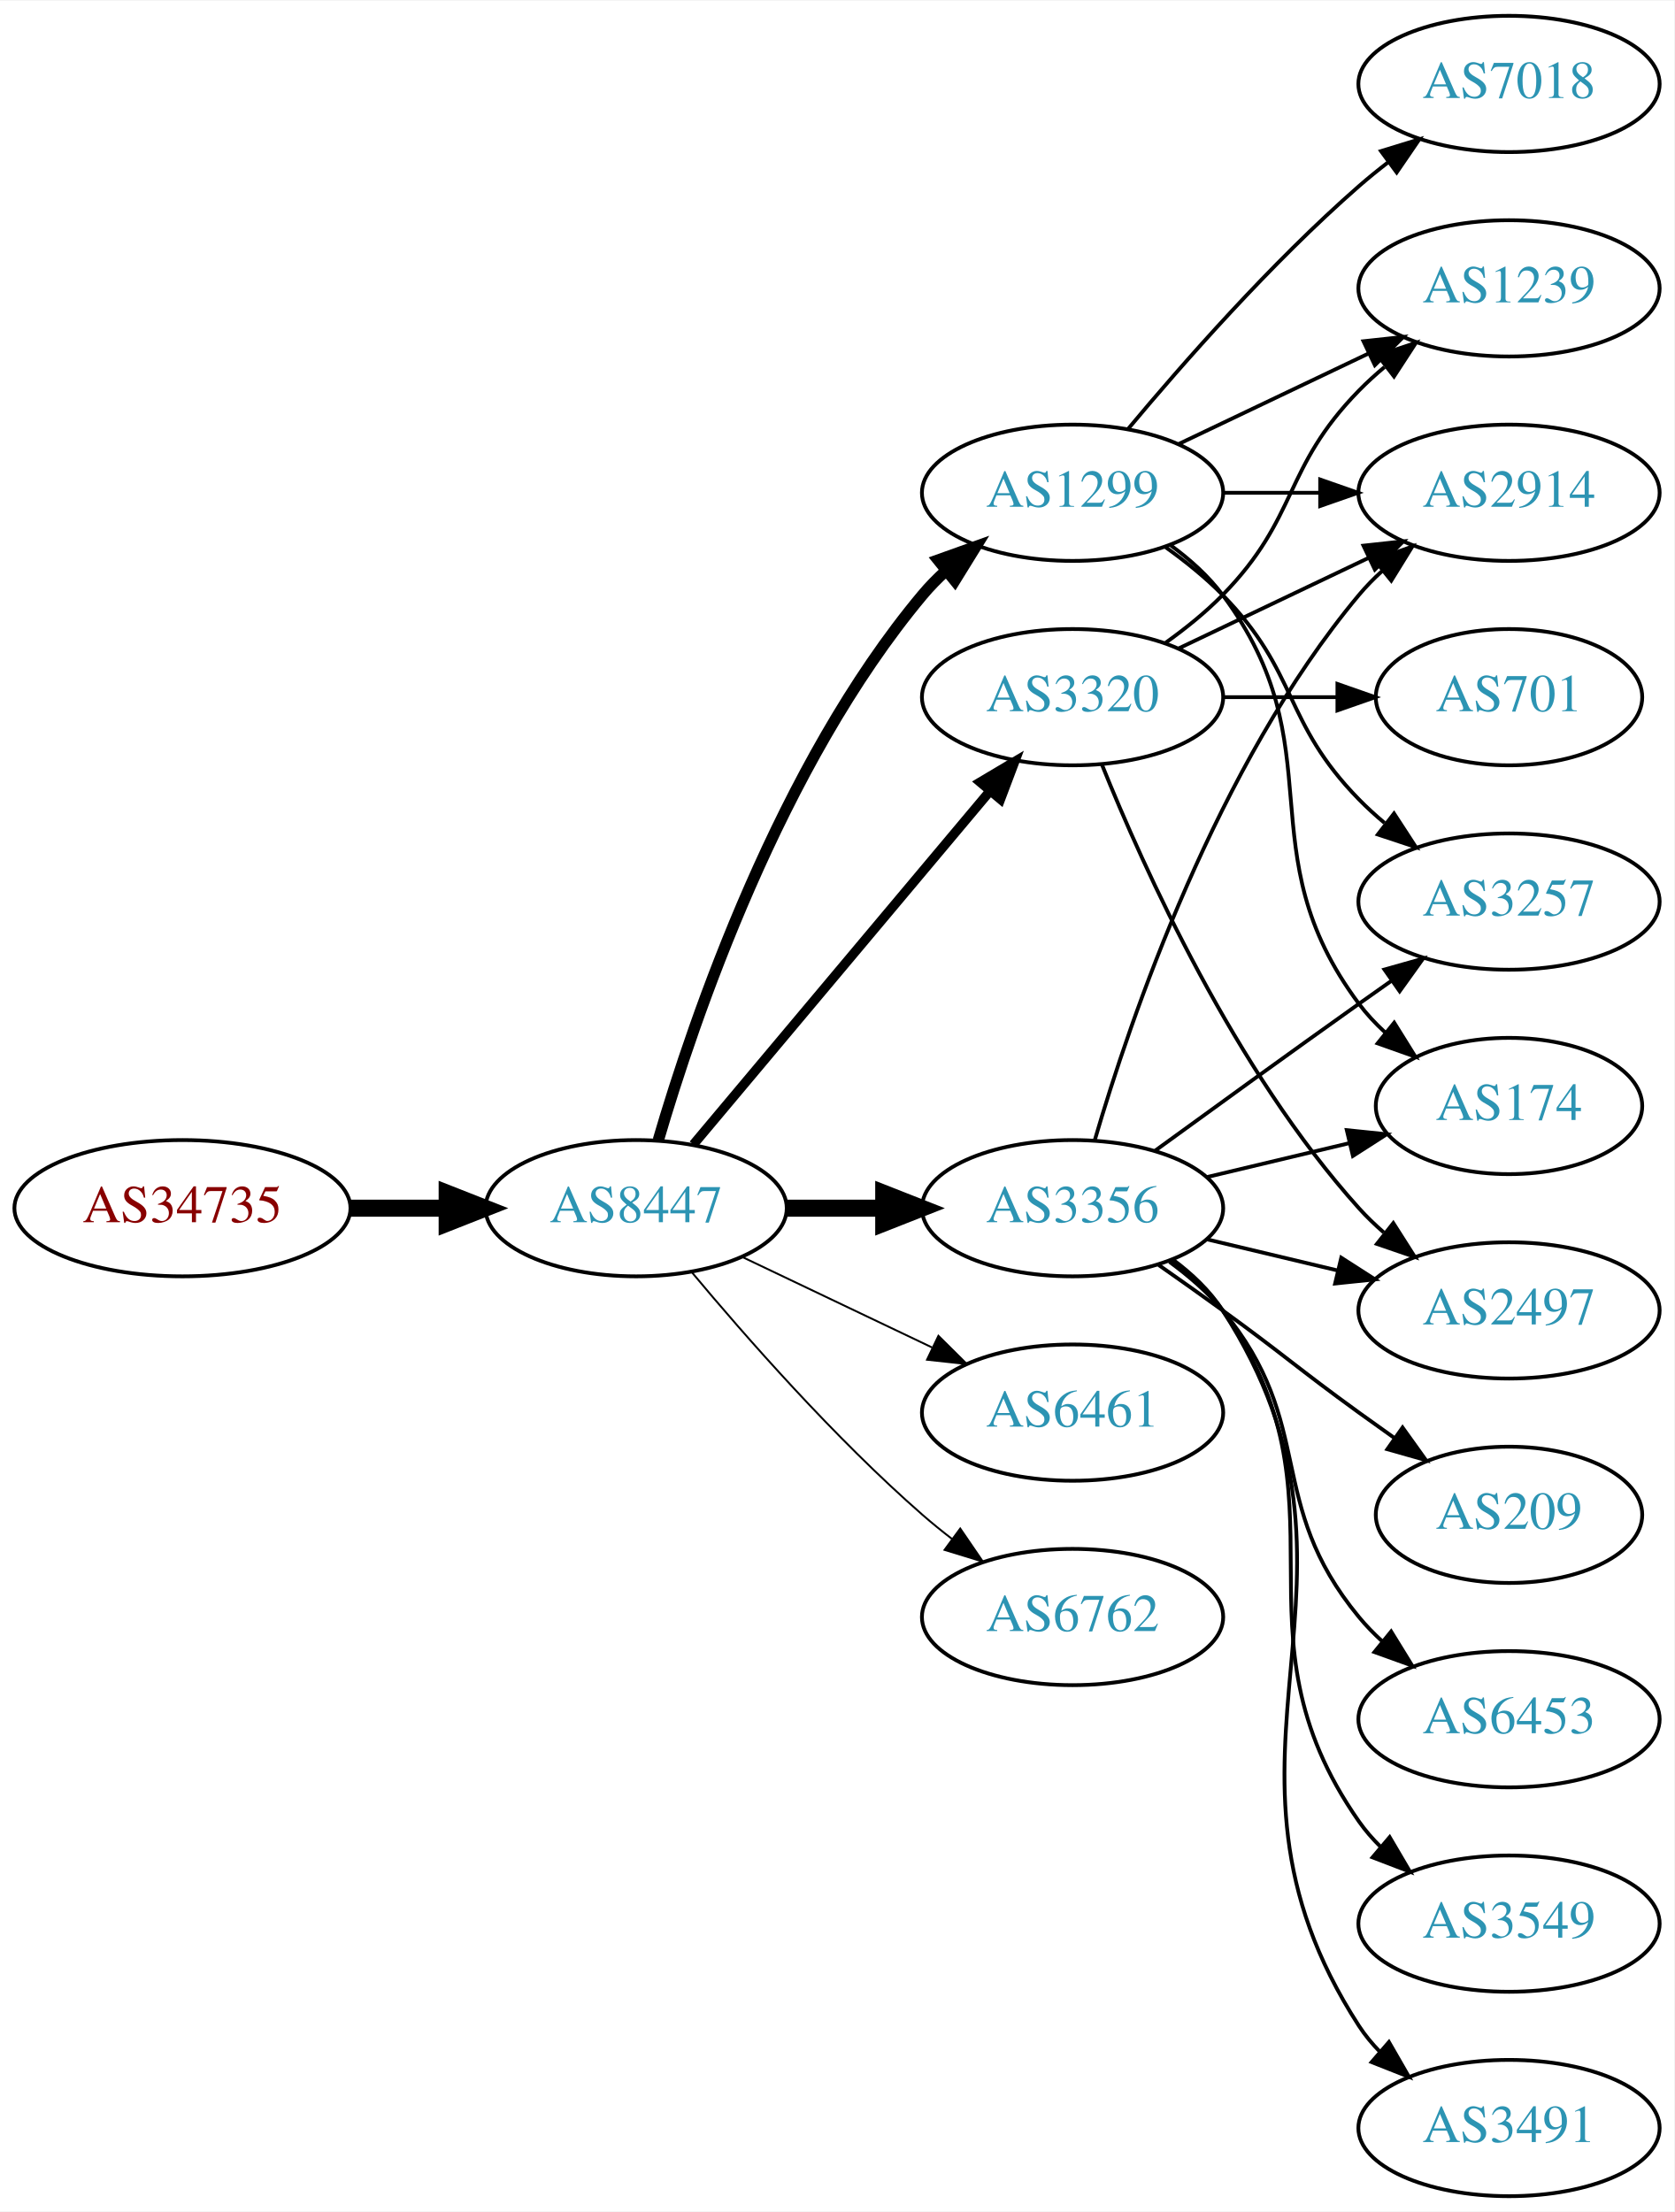
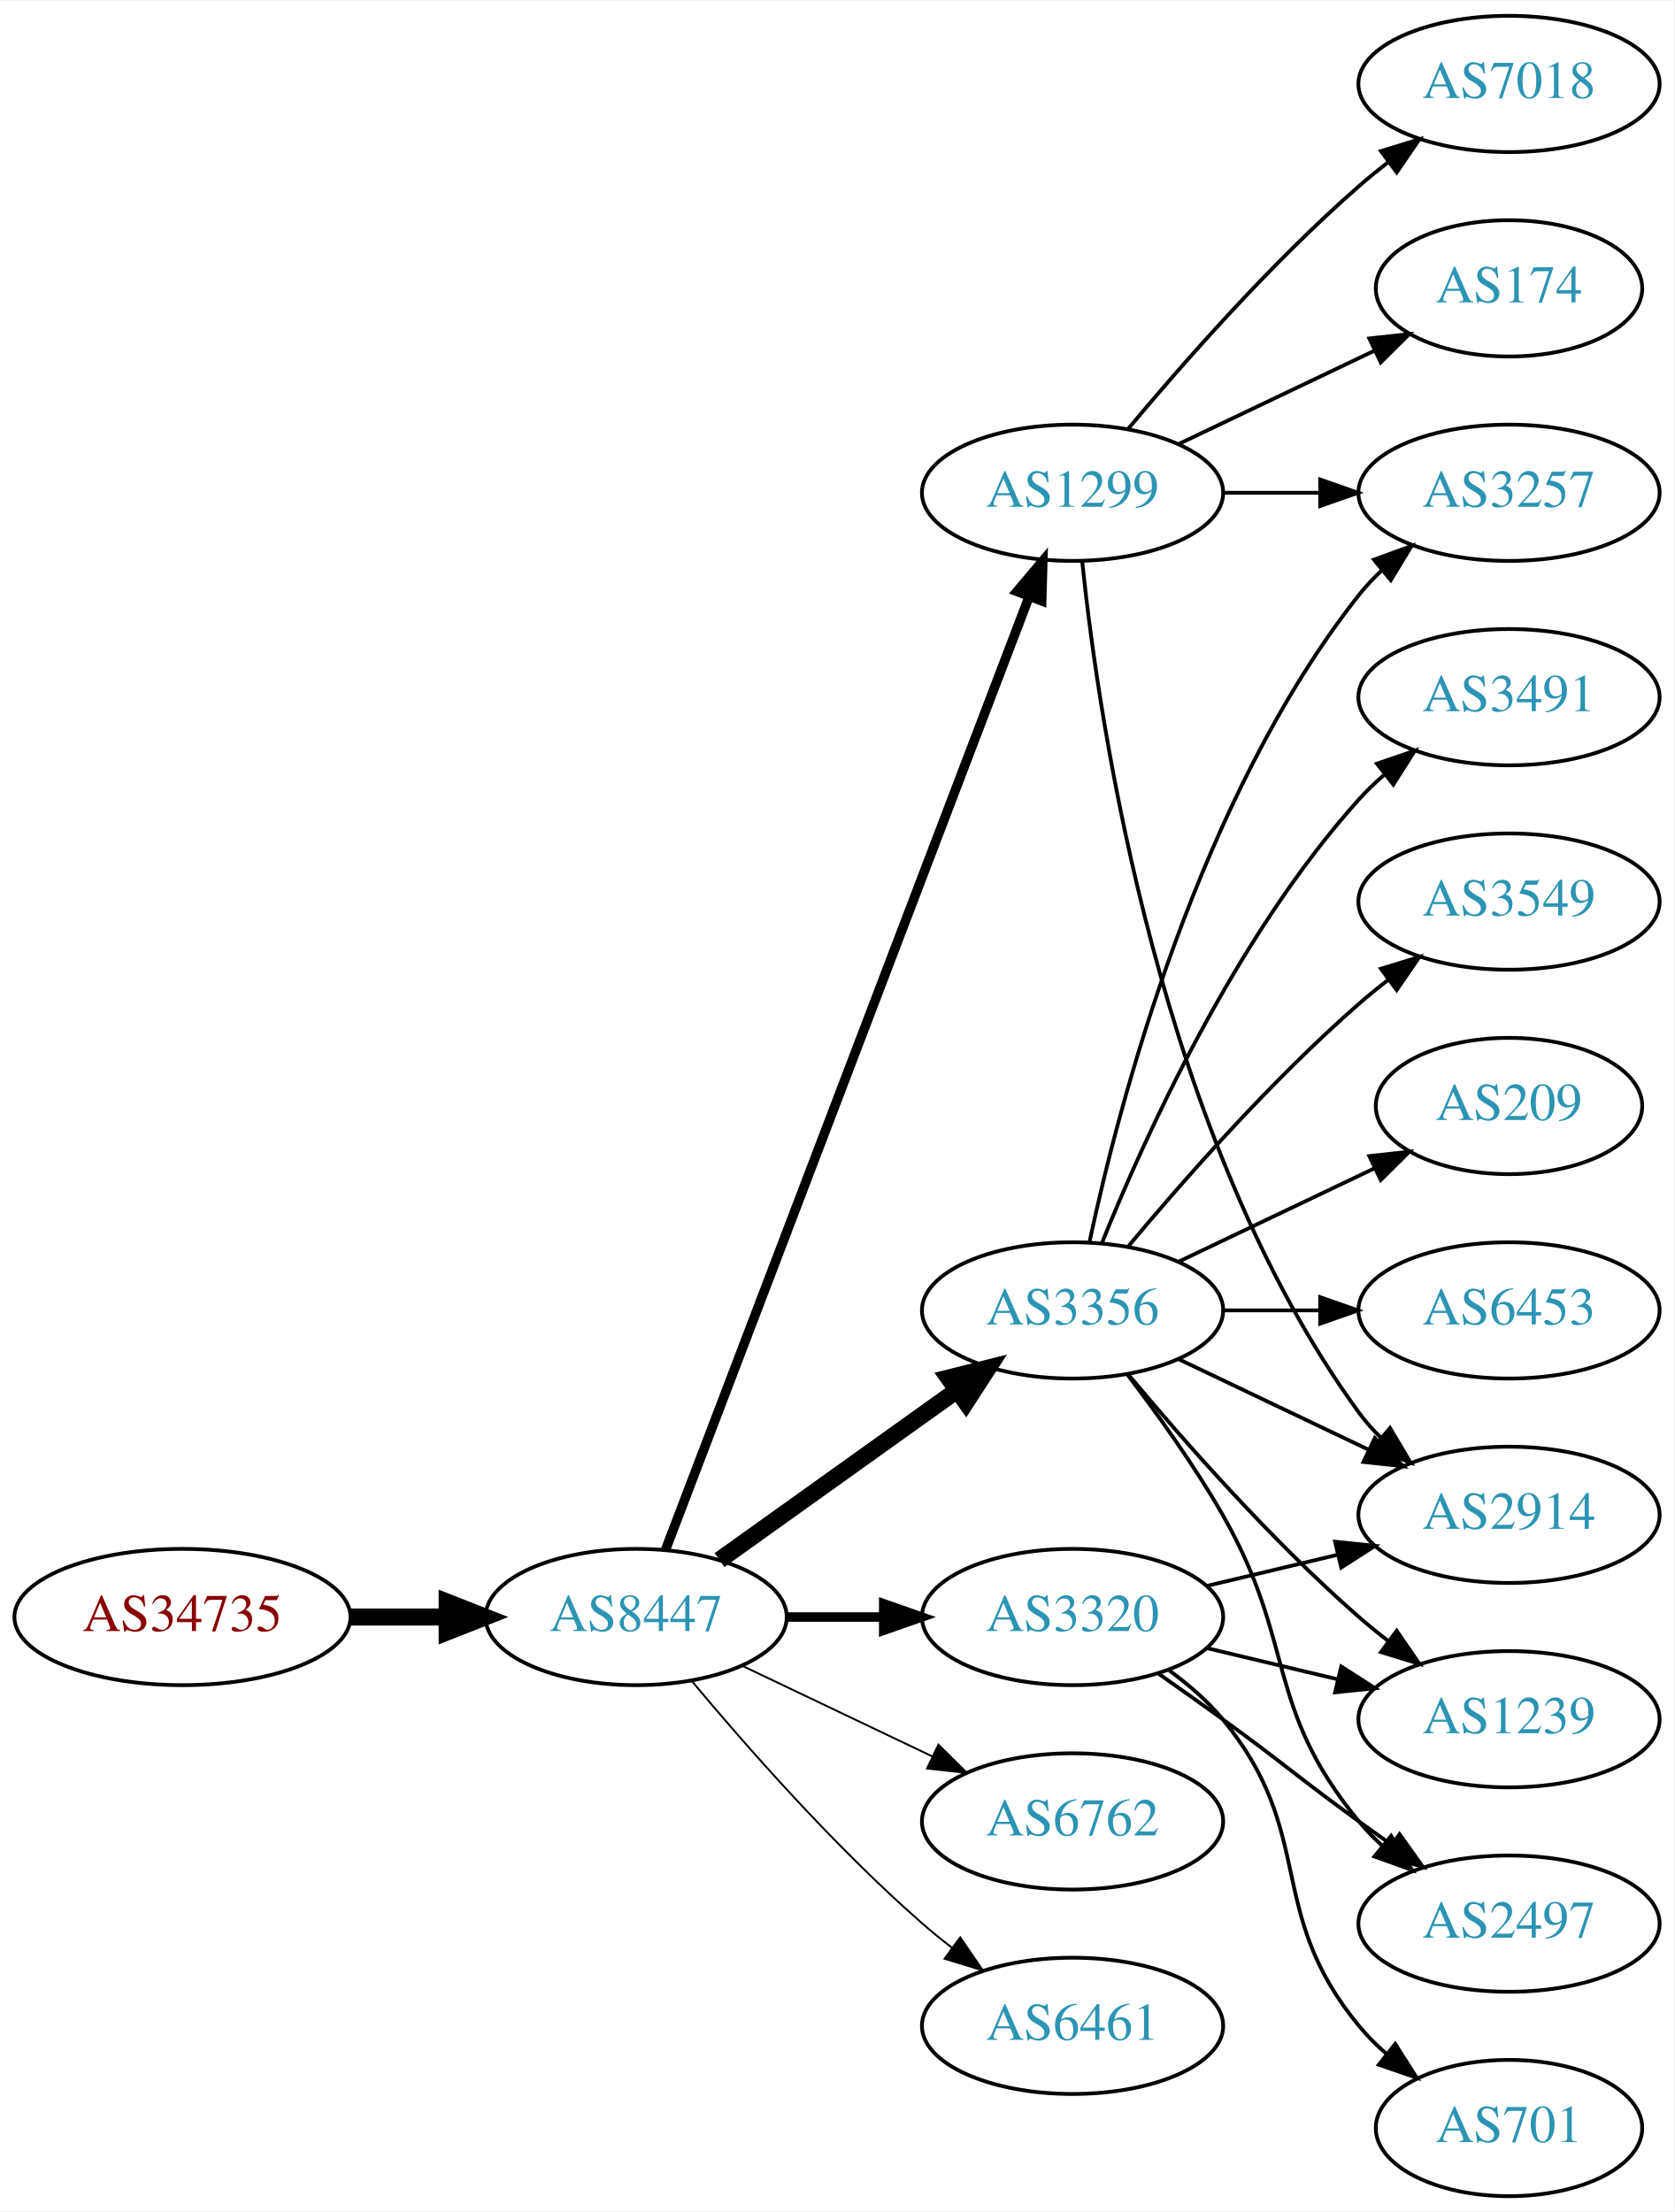
<svg xmlns="http://www.w3.org/2000/svg" xmlns:xlink="http://www.w3.org/1999/xlink" width="442pt" height="584pt" viewBox="0.00 0.00 442.27 584.00">
  <g id="graph0" class="graph" transform="scale(1 1) rotate(0) translate(4 580)">
    <polygon fill="white" stroke="none" points="-4,4 -4,-580 438.271,-580 438.271,4 -4,4" />
    <g id="node1" class="node">
      <g id="a_node1">
        <a xlink:href="/asn/34735" xlink:title="AS34735 ~ LKW-Walter-AG [AT]">
-           <ellipse fill="#ffffff" stroke="black" cx="44.196" cy="-261" rx="44.393" ry="18" />
-           <text text-anchor="middle" x="44.196" y="-257.3" font-family="Times,serif" font-size="14.00" fill="#880000">AS34735</text>
+           <ellipse fill="#ffffff" stroke="black" cx="44.196" cy="-153" rx="44.393" ry="18" />
+           <text text-anchor="middle" x="44.196" y="-149.3" font-family="Times,serif" font-size="14.00" fill="#880000">AS34735</text>
        </a>
      </g>
    </g>
    <g id="node2" class="node">
      <g id="a_node2">
        <a xlink:href="/asn/8447" xlink:title="AS8447 ~ A1 Telekom Austria AG [AT]">
-           <ellipse fill="#ffffff" stroke="black" cx="164.039" cy="-261" rx="39.794" ry="18" />
-           <text text-anchor="middle" x="164.039" y="-257.3" font-family="Times,serif" font-size="14.00" fill="#2c94b3">AS8447</text>
+           <ellipse fill="#ffffff" stroke="black" cx="164.039" cy="-153" rx="39.794" ry="18" />
+           <text text-anchor="middle" x="164.039" y="-149.3" font-family="Times,serif" font-size="14.00" fill="#2c94b3">AS8447</text>
        </a>
      </g>
    </g>
    <g id="edge1" class="edge">
-       <path fill="none" stroke="black" stroke-width="4.5" d="M88.407,-261C96.72,-261 105.482,-261 113.965,-261" />
-       <polygon fill="black" stroke="black" stroke-width="4.5" points="114.123,-264.938 124.123,-261 114.123,-257.063 114.123,-264.938" />
+       <path fill="none" stroke="black" stroke-width="4.5" d="M88.407,-153C96.72,-153 105.482,-153 113.965,-153" />
+       <polygon fill="black" stroke="black" stroke-width="4.5" points="114.123,-156.938 124.123,-153 114.123,-149.063 114.123,-156.938" />
    </g>
    <g id="node3" class="node">
      <g id="a_node3">
        <a xlink:href="/asn/1299" xlink:title="AS1299 ~ Telia Carrier [EU]">
          <ellipse fill="#ffffff" stroke="black" cx="279.332" cy="-450" rx="39.794" ry="18" />
          <text text-anchor="middle" x="279.332" y="-446.3" font-family="Times,serif" font-size="14.00" fill="#2c94b3">AS1299</text>
        </a>
      </g>
    </g>
    <g id="edge2" class="edge">
-       <path fill="none" stroke="black" stroke-width="3" d="M169.913,-279.002C179.227,-310.844 202.043,-377.981 239.685,-423 241.555,-425.237 243.654,-427.374 245.88,-429.396" />
-       <polygon fill="black" stroke="black" stroke-width="3" points="243.823,-432.234 253.799,-435.804 248.227,-426.793 243.823,-432.234" />
+       <path fill="none" stroke="black" stroke-width="2.5" d="M171.786,-170.689C190.79,-220.507 244.86,-362.254 267.817,-422.436" />
+       <polygon fill="black" stroke="black" stroke-width="2.5" points="264.642,-423.932 271.476,-432.028 271.182,-421.437 264.642,-423.932" />
    </g>
    <g id="node4" class="node">
      <g id="a_node4">
        <a xlink:href="/asn/3356" xlink:title="AS3356 ~ Level 3 Parent, LLC [US]">
-           <ellipse fill="#ffffff" stroke="black" cx="279.332" cy="-261" rx="39.794" ry="18" />
-           <text text-anchor="middle" x="279.332" y="-257.3" font-family="Times,serif" font-size="14.00" fill="#2c94b3">AS3356</text>
+           <ellipse fill="#ffffff" stroke="black" cx="279.332" cy="-234" rx="39.794" ry="18" />
+           <text text-anchor="middle" x="279.332" y="-230.3" font-family="Times,serif" font-size="14.00" fill="#2c94b3">AS3356</text>
        </a>
      </g>
    </g>
    <g id="edge3" class="edge">
-       <path fill="none" stroke="black" stroke-width="4.5" d="M203.711,-261C211.914,-261 220.678,-261 229.21,-261" />
-       <polygon fill="black" stroke="black" stroke-width="4.5" points="229.449,-264.938 239.449,-261 229.449,-257.063 229.449,-264.938" />
+       <path fill="none" stroke="black" stroke-width="4.5" d="M186.083,-168.046C203.697,-180.639 229.036,-198.755 248.701,-212.816" />
+       <polygon fill="black" stroke="black" stroke-width="4.5" points="246.591,-216.147 257.016,-218.76 251.171,-209.741 246.591,-216.147" />
    </g>
    <g id="node5" class="node">
      <g id="a_node5">
-         <a xlink:href="/asn/6461" xlink:title="AS6461 ~ Zayo Bandwidth [US]">
-           <ellipse fill="#ffffff" stroke="black" cx="279.332" cy="-207" rx="39.794" ry="18" />
-           <text text-anchor="middle" x="279.332" y="-203.3" font-family="Times,serif" font-size="14.00" fill="#2c94b3">AS6461</text>
+         <a xlink:href="/asn/3320" xlink:title="AS3320 ~ DTAG [DE]">
+           <ellipse fill="#ffffff" stroke="black" cx="279.332" cy="-153" rx="39.794" ry="18" />
+           <text text-anchor="middle" x="279.332" y="-149.3" font-family="Times,serif" font-size="14.00" fill="#2c94b3">AS3320</text>
        </a>
      </g>
    </g>
    <g id="edge4" class="edge">
-       <path fill="none" stroke="black" stroke-width="0.5" d="M192.175,-248.066C207.169,-240.919 225.99,-231.948 242.213,-224.215" />
-       <polygon fill="black" stroke="black" stroke-width="0.5" points="243.895,-227.291 251.417,-219.829 240.884,-220.972 243.895,-227.291" />
+       <path fill="none" stroke="black" stroke-width="2.5" d="M203.711,-153C211.914,-153 220.678,-153 229.21,-153" />
+       <polygon fill="black" stroke="black" stroke-width="2.5" points="229.449,-156.5 239.449,-153 229.449,-149.5 229.449,-156.5" />
    </g>
    <g id="node6" class="node">
      <g id="a_node6">
-         <a xlink:href="/asn/3320" xlink:title="AS3320 ~ DTAG [DE]">
-           <ellipse fill="#ffffff" stroke="black" cx="279.332" cy="-396" rx="39.794" ry="18" />
-           <text text-anchor="middle" x="279.332" y="-392.3" font-family="Times,serif" font-size="14.00" fill="#2c94b3">AS3320</text>
+         <a xlink:href="/asn/6762" xlink:title="AS6762 ~ TELECOM ITALIA SPARKLE S.p.A. [IT]">
+           <ellipse fill="#ffffff" stroke="black" cx="279.332" cy="-99" rx="39.794" ry="18" />
+           <text text-anchor="middle" x="279.332" y="-95.3" font-family="Times,serif" font-size="14.00" fill="#2c94b3">AS6762</text>
        </a>
      </g>
    </g>
    <g id="edge5" class="edge">
-       <path fill="none" stroke="black" stroke-width="2.5" d="M179.158,-277.825C198.833,-301.269 234.637,-343.934 257.415,-371.076" />
-       <polygon fill="black" stroke="black" stroke-width="2.5" points="254.925,-373.553 264.034,-378.963 260.287,-369.053 254.925,-373.553" />
+       <path fill="none" stroke="black" stroke-width="0.5" d="M192.175,-140.066C207.169,-132.919 225.99,-123.948 242.213,-116.215" />
+       <polygon fill="black" stroke="black" stroke-width="0.5" points="243.895,-119.291 251.417,-111.829 240.884,-112.972 243.895,-119.291" />
    </g>
    <g id="node7" class="node">
      <g id="a_node7">
-         <a xlink:href="/asn/6762" xlink:title="AS6762 ~ TELECOM ITALIA SPARKLE S.p.A. [IT]">
-           <ellipse fill="#ffffff" stroke="black" cx="279.332" cy="-153" rx="39.794" ry="18" />
-           <text text-anchor="middle" x="279.332" y="-149.3" font-family="Times,serif" font-size="14.00" fill="#2c94b3">AS6762</text>
+         <a xlink:href="/asn/6461" xlink:title="AS6461 ~ Zayo Bandwidth [US]">
+           <ellipse fill="#ffffff" stroke="black" cx="279.332" cy="-45" rx="39.794" ry="18" />
+           <text text-anchor="middle" x="279.332" y="-41.3" font-family="Times,serif" font-size="14.00" fill="#2c94b3">AS6461</text>
        </a>
      </g>
    </g>
    <g id="edge6" class="edge">
-       <path fill="none" stroke="black" stroke-width="0.5" d="M178.669,-244.183C192.951,-227.071 216.498,-200.255 239.685,-180 242.151,-177.846 244.789,-175.706 247.487,-173.628" />
-       <polygon fill="black" stroke="black" stroke-width="0.5" points="249.66,-176.375 255.641,-167.63 245.512,-170.736 249.66,-176.375" />
+       <path fill="none" stroke="black" stroke-width="0.5" d="M178.669,-136.183C192.951,-119.071 216.498,-92.255 239.685,-72 242.151,-69.846 244.789,-67.706 247.487,-65.628" />
+       <polygon fill="black" stroke="black" stroke-width="0.5" points="249.66,-68.375 255.641,-59.63 245.512,-62.736 249.66,-68.375" />
    </g>
    <g id="node8" class="node">
      <g id="a_node8">
-         <a xlink:href="/asn/174" xlink:title="AS174 ~ Cogent Communications [US]">
-           <ellipse fill="#ffffff" stroke="black" cx="394.625" cy="-288" rx="35.194" ry="18" />
-           <text text-anchor="middle" x="394.625" y="-284.3" font-family="Times,serif" font-size="14.00" fill="#2c94b3">AS174</text>
-         </a>
-       </g>
-     </g>
-     <g id="edge7" class="edge">
-       <path fill="none" stroke="black" d="M305.262,-436.118C310.338,-432.389 315.256,-427.984 318.978,-423 349.249,-382.458 324.707,-355.542 354.978,-315 356.986,-312.311 359.342,-309.791 361.883,-307.454" />
-       <polygon fill="black" stroke="black" points="364.297,-310.004 369.898,-301.011 359.912,-304.548 364.297,-310.004" />
-     </g>
-     <g id="node9" class="node">
-       <g id="a_node9">
-         <a xlink:href="/asn/1239" xlink:title="AS1239 ~ Sprint [US]">
-           <ellipse fill="#ffffff" stroke="black" cx="394.625" cy="-504" rx="39.794" ry="18" />
-           <text text-anchor="middle" x="394.625" y="-500.3" font-family="Times,serif" font-size="14.00" fill="#2c94b3">AS1239</text>
-         </a>
-       </g>
-     </g>
-     <g id="edge8" class="edge">
-       <path fill="none" stroke="black" d="M307.468,-462.934C322.462,-470.081 341.283,-479.052 357.506,-486.785" />
-       <polygon fill="black" stroke="black" points="356.177,-490.028 366.71,-491.171 359.188,-483.709 356.177,-490.028" />
-     </g>
-     <g id="node10" class="node">
-       <g id="a_node10">
        <a xlink:href="/asn/2914" xlink:title="AS2914 ~ NTT America, Inc. [US]">
+           <ellipse fill="#ffffff" stroke="black" cx="394.625" cy="-180" rx="39.794" ry="18" />
+           <text text-anchor="middle" x="394.625" y="-176.3" font-family="Times,serif" font-size="14.00" fill="#2c94b3">AS2914</text>
+         </a>
+       </g>
+     </g>
+     <g id="edge17" class="edge">
+       <path fill="none" stroke="black" d="M281.888,-431.744C286.359,-388.697 302.492,-279.06 354.978,-207 356.695,-204.643 358.682,-202.419 360.831,-200.337" />
+       <polygon fill="black" stroke="black" points="363.193,-202.925 368.606,-193.817 358.695,-197.561 363.193,-202.925" />
+     </g>
+     <g id="node11" class="node">
+       <g id="a_node11">
+         <a xlink:href="/asn/3257" xlink:title="AS3257 ~ GTT [DE]">
          <ellipse fill="#ffffff" stroke="black" cx="394.625" cy="-450" rx="39.794" ry="18" />
-           <text text-anchor="middle" x="394.625" y="-446.3" font-family="Times,serif" font-size="14.00" fill="#2c94b3">AS2914</text>
-         </a>
-       </g>
-     </g>
-     <g id="edge9" class="edge">
+           <text text-anchor="middle" x="394.625" y="-446.3" font-family="Times,serif" font-size="14.00" fill="#2c94b3">AS3257</text>
+         </a>
+       </g>
+     </g>
+     <g id="edge16" class="edge">
      <path fill="none" stroke="black" d="M319.004,-450C327.207,-450 335.971,-450 344.503,-450" />
      <polygon fill="black" stroke="black" points="344.742,-453.5 354.742,-450 344.742,-446.5 344.742,-453.5" />
    </g>
-     <g id="node11" class="node">
-       <g id="a_node11">
+     <g id="node16" class="node">
+       <g id="a_node16">
+         <a xlink:href="/asn/174" xlink:title="AS174 ~ Cogent Communications [US]">
+           <ellipse fill="#ffffff" stroke="black" cx="394.625" cy="-504" rx="35.194" ry="18" />
+           <text text-anchor="middle" x="394.625" y="-500.3" font-family="Times,serif" font-size="14.00" fill="#2c94b3">AS174</text>
+         </a>
+       </g>
+     </g>
+     <g id="edge15" class="edge">
+       <path fill="none" stroke="black" d="M307.468,-462.934C322.9,-470.29 342.385,-479.577 358.92,-487.459" />
+       <polygon fill="black" stroke="black" points="357.729,-490.768 368.262,-491.911 360.741,-484.449 357.729,-490.768" />
+     </g>
+     <g id="node17" class="node">
+       <g id="a_node17">
        <a xlink:href="/asn/7018" xlink:title="AS7018 ~ AT&amp;T Services, Inc. [US]">
          <ellipse fill="#ffffff" stroke="black" cx="394.625" cy="-558" rx="39.794" ry="18" />
          <text text-anchor="middle" x="394.625" y="-554.3" font-family="Times,serif" font-size="14.00" fill="#2c94b3">AS7018</text>
        </a>
      </g>
    </g>
-     <g id="edge10" class="edge">
+     <g id="edge18" class="edge">
      <path fill="none" stroke="black" d="M293.962,-466.817C308.244,-483.929 331.791,-510.745 354.978,-531 357.444,-533.154 360.082,-535.294 362.78,-537.372" />
      <polygon fill="black" stroke="black" points="360.805,-540.264 370.934,-543.37 364.953,-534.625 360.805,-540.264" />
    </g>
+     <g id="edge7" class="edge">
+       <path fill="none" stroke="black" d="M307.468,-221.066C322.462,-213.919 341.283,-204.948 357.506,-197.215" />
+       <polygon fill="black" stroke="black" points="359.188,-200.291 366.71,-192.829 356.177,-193.972 359.188,-200.291" />
+     </g>
+     <g id="node9" class="node">
+       <g id="a_node9">
+         <a xlink:href="/asn/6453" xlink:title="AS6453 ~ TATA COMMUNICATIONS (AMERICA) INC [US]">
+           <ellipse fill="#ffffff" stroke="black" cx="394.625" cy="-234" rx="39.794" ry="18" />
+           <text text-anchor="middle" x="394.625" y="-230.3" font-family="Times,serif" font-size="14.00" fill="#2c94b3">AS6453</text>
+         </a>
+       </g>
+     </g>
+     <g id="edge8" class="edge">
+       <path fill="none" stroke="black" d="M319.004,-234C327.207,-234 335.971,-234 344.503,-234" />
+       <polygon fill="black" stroke="black" points="344.742,-237.5 354.742,-234 344.742,-230.5 344.742,-237.5" />
+     </g>
+     <g id="node10" class="node">
+       <g id="a_node10">
+         <a xlink:href="/asn/3491" xlink:title="AS3491 ~ PCCW Global, Inc. [US]">
+           <ellipse fill="#ffffff" stroke="black" cx="394.625" cy="-396" rx="39.794" ry="18" />
+           <text text-anchor="middle" x="394.625" y="-392.3" font-family="Times,serif" font-size="14.00" fill="#2c94b3">AS3491</text>
+         </a>
+       </g>
+     </g>
+     <g id="edge9" class="edge">
+       <path fill="none" stroke="black" d="M287.079,-251.787C298.13,-279.243 322.184,-332.578 354.978,-369 356.98,-371.224 359.199,-373.363 361.532,-375.397" />
+       <polygon fill="black" stroke="black" points="359.73,-378.433 369.751,-381.873 364.062,-372.935 359.73,-378.433" />
+     </g>
+     <g id="edge10" class="edge">
+       <path fill="none" stroke="black" d="M283.822,-252.16C291.453,-288.03 312.445,-369.155 354.978,-423 356.785,-425.288 358.838,-427.462 361.033,-429.51" />
+       <polygon fill="black" stroke="black" points="358.944,-432.323 368.893,-435.966 363.387,-426.914 358.944,-432.323" />
+     </g>
    <g id="node12" class="node">
      <g id="a_node12">
-         <a xlink:href="/asn/3257" xlink:title="AS3257 ~ GTT [DE]">
+         <a xlink:href="/asn/3549" xlink:title="AS3549 ~ Level 3 Parent, LLC [US]">
          <ellipse fill="#ffffff" stroke="black" cx="394.625" cy="-342" rx="39.794" ry="18" />
-           <text text-anchor="middle" x="394.625" y="-338.3" font-family="Times,serif" font-size="14.00" fill="#2c94b3">AS3257</text>
+           <text text-anchor="middle" x="394.625" y="-338.3" font-family="Times,serif" font-size="14.00" fill="#2c94b3">AS3549</text>
        </a>
      </g>
    </g>
    <g id="edge11" class="edge">
-       <path fill="none" stroke="black" d="M303.926,-435.611C309.182,-431.852 314.513,-427.563 318.978,-423 339.151,-402.383 334.806,-389.617 354.978,-369 357.071,-366.861 359.354,-364.782 361.731,-362.79" />
-       <polygon fill="black" stroke="black" points="364.249,-365.268 370.031,-356.389 359.974,-359.725 364.249,-365.268" />
-     </g>
-     <g id="edge17" class="edge">
-       <path fill="none" stroke="black" d="M314.939,-269.248C326.733,-272.058 340.038,-275.229 352.306,-278.153" />
-       <polygon fill="black" stroke="black" points="351.772,-281.624 362.311,-280.537 353.394,-274.814 351.772,-281.624" />
-     </g>
-     <g id="edge12" class="edge">
-       <path fill="none" stroke="black" d="M285.206,-279.002C294.52,-310.844 317.336,-377.981 354.978,-423 356.848,-425.237 358.947,-427.374 361.173,-429.396" />
-       <polygon fill="black" stroke="black" points="359.116,-432.234 369.092,-435.804 363.52,-426.793 359.116,-432.234" />
-     </g>
-     <g id="edge15" class="edge">
-       <path fill="none" stroke="black" d="M301.18,-276.222C316.114,-287.091 336.727,-302.025 354.978,-315 357.799,-317.005 360.742,-319.085 363.69,-321.159" />
-       <polygon fill="black" stroke="black" points="361.717,-324.05 371.914,-326.926 365.736,-318.319 361.717,-324.05" />
+       <path fill="none" stroke="black" d="M293.962,-250.817C308.244,-267.929 331.791,-294.745 354.978,-315 357.444,-317.154 360.082,-319.294 362.78,-321.372" />
+       <polygon fill="black" stroke="black" points="360.805,-324.264 370.934,-327.37 364.953,-318.625 360.805,-324.264" />
    </g>
    <g id="node13" class="node">
      <g id="a_node13">
-         <a xlink:href="/asn/6453" xlink:title="AS6453 ~ TATA COMMUNICATIONS (AMERICA) INC [US]">
-           <ellipse fill="#ffffff" stroke="black" cx="394.625" cy="-126" rx="39.794" ry="18" />
-           <text text-anchor="middle" x="394.625" y="-122.3" font-family="Times,serif" font-size="14.00" fill="#2c94b3">AS6453</text>
-         </a>
-       </g>
-     </g>
-     <g id="edge13" class="edge">
-       <path fill="none" stroke="black" d="M304.912,-246.844C310.007,-243.128 315.02,-238.799 318.978,-234 344.043,-203.606 329.913,-183.394 354.978,-153 356.833,-150.75 358.92,-148.604 361.139,-146.576" />
-       <polygon fill="black" stroke="black" points="363.488,-149.177 369.044,-140.156 359.075,-143.744 363.488,-149.177" />
+         <a xlink:href="/asn/2497" xlink:title="AS2497 ~ Internet Initiative Japan Inc. [JP]">
+           <ellipse fill="#ffffff" stroke="black" cx="394.625" cy="-72" rx="39.794" ry="18" />
+           <text text-anchor="middle" x="394.625" y="-68.3" font-family="Times,serif" font-size="14.00" fill="#2c94b3">AS2497</text>
+         </a>
+       </g>
+     </g>
+     <g id="edge12" class="edge">
+       <path fill="none" stroke="black" d="M293.793,-217.087C301.686,-206.73 311.535,-193.008 318.978,-180 338.543,-145.806 329.913,-129.394 354.978,-99 356.833,-96.751 358.92,-94.604 361.139,-92.576" />
+       <polygon fill="black" stroke="black" points="363.488,-95.177 369.044,-86.156 359.075,-89.744 363.488,-95.177" />
    </g>
    <g id="node14" class="node">
      <g id="a_node14">
-         <a xlink:href="/asn/3549" xlink:title="AS3549 ~ Level 3 Parent, LLC [US]">
-           <ellipse fill="#ffffff" stroke="black" cx="394.625" cy="-72" rx="39.794" ry="18" />
-           <text text-anchor="middle" x="394.625" y="-68.3" font-family="Times,serif" font-size="14.00" fill="#2c94b3">AS3549</text>
-         </a>
-       </g>
-     </g>
-     <g id="edge14" class="edge">
-       <path fill="none" stroke="black" d="M305.491,-247.284C310.555,-243.545 315.411,-239.096 318.978,-234 354.592,-183.131 319.365,-149.869 354.978,-99 356.65,-96.611 358.606,-94.365 360.733,-92.267" />
-       <polygon fill="black" stroke="black" points="363.097,-94.851 368.465,-85.716 358.573,-89.51 363.097,-94.851" />
+         <a xlink:href="/asn/209" xlink:title="AS209 ~ CenturyLink Communications, LLC [US]">
+           <ellipse fill="#ffffff" stroke="black" cx="394.625" cy="-288" rx="35.194" ry="18" />
+           <text text-anchor="middle" x="394.625" y="-284.3" font-family="Times,serif" font-size="14.00" fill="#2c94b3">AS209</text>
+         </a>
+       </g>
+     </g>
+     <g id="edge13" class="edge">
+       <path fill="none" stroke="black" d="M307.468,-246.934C322.9,-254.29 342.385,-263.577 358.92,-271.459" />
+       <polygon fill="black" stroke="black" points="357.729,-274.768 368.262,-275.911 360.741,-268.449 357.729,-274.768" />
    </g>
    <g id="node15" class="node">
      <g id="a_node15">
-         <a xlink:href="/asn/3491" xlink:title="AS3491 ~ PCCW Global, Inc. [US]">
-           <ellipse fill="#ffffff" stroke="black" cx="394.625" cy="-18" rx="39.794" ry="18" />
-           <text text-anchor="middle" x="394.625" y="-14.3" font-family="Times,serif" font-size="14.00" fill="#2c94b3">AS3491</text>
-         </a>
-       </g>
-     </g>
-     <g id="edge16" class="edge">
-       <path fill="none" stroke="black" d="M305.768,-247.47C310.818,-243.722 315.597,-239.221 318.978,-234 365.453,-162.222 308.503,-116.778 354.978,-45 356.563,-42.553 358.455,-40.263 360.538,-38.136" />
-       <polygon fill="black" stroke="black" points="362.907,-40.715 368.188,-31.53 358.332,-35.416 362.907,-40.715" />
-     </g>
-     <g id="node16" class="node">
-       <g id="a_node16">
-         <a xlink:href="/asn/2497" xlink:title="AS2497 ~ Internet Initiative Japan Inc. [JP]">
-           <ellipse fill="#ffffff" stroke="black" cx="394.625" cy="-234" rx="39.794" ry="18" />
-           <text text-anchor="middle" x="394.625" y="-230.3" font-family="Times,serif" font-size="14.00" fill="#2c94b3">AS2497</text>
-         </a>
-       </g>
-     </g>
-     <g id="edge18" class="edge">
-       <path fill="none" stroke="black" d="M314.939,-252.752C325.81,-250.162 337.964,-247.265 349.407,-244.538" />
-       <polygon fill="black" stroke="black" points="350.313,-247.92 359.229,-242.197 348.69,-241.111 350.313,-247.92" />
-     </g>
-     <g id="node17" class="node">
-       <g id="a_node17">
-         <a xlink:href="/asn/209" xlink:title="AS209 ~ CenturyLink Communications, LLC [US]">
-           <ellipse fill="#ffffff" stroke="black" cx="394.625" cy="-180" rx="35.194" ry="18" />
-           <text text-anchor="middle" x="394.625" y="-176.3" font-family="Times,serif" font-size="14.00" fill="#2c94b3">AS209</text>
-         </a>
-       </g>
+         <a xlink:href="/asn/1239" xlink:title="AS1239 ~ Sprint [US]">
+           <ellipse fill="#ffffff" stroke="black" cx="394.625" cy="-126" rx="39.794" ry="18" />
+           <text text-anchor="middle" x="394.625" y="-122.3" font-family="Times,serif" font-size="14.00" fill="#2c94b3">AS1239</text>
+         </a>
+       </g>
+     </g>
+     <g id="edge14" class="edge">
+       <path fill="none" stroke="black" d="M293.962,-217.183C308.244,-200.071 331.791,-173.255 354.978,-153 357.444,-150.846 360.082,-148.706 362.78,-146.628" />
+       <polygon fill="black" stroke="black" points="364.953,-149.375 370.934,-140.63 360.805,-143.736 364.953,-149.375" />
    </g>
    <g id="edge19" class="edge">
-       <path fill="none" stroke="black" d="M302.089,-245.991C307.623,-242.121 313.542,-237.936 318.978,-234 335.178,-222.271 338.778,-218.729 354.978,-207 358.007,-204.807 361.186,-202.537 364.364,-200.287" />
-       <polygon fill="black" stroke="black" points="366.506,-203.059 372.675,-194.445 362.481,-197.333 366.506,-203.059" />
+       <path fill="none" stroke="black" d="M314.939,-161.248C325.81,-163.838 337.964,-166.735 349.407,-169.462" />
+       <polygon fill="black" stroke="black" points="348.69,-172.889 359.229,-171.803 350.313,-166.08 348.69,-172.889" />
    </g>
    <g id="edge20" class="edge">
-       <path fill="none" stroke="black" d="M303.926,-410.389C309.182,-414.148 314.513,-418.437 318.978,-423 339.151,-443.617 334.806,-456.383 354.978,-477 357.071,-479.139 359.354,-481.218 361.731,-483.21" />
-       <polygon fill="black" stroke="black" points="359.974,-486.275 370.031,-489.611 364.249,-480.732 359.974,-486.275" />
+       <path fill="none" stroke="black" d="M302.089,-137.991C307.623,-134.121 313.542,-129.936 318.978,-126 335.178,-114.271 338.778,-110.729 354.978,-99 357.781,-96.971 360.712,-94.875 363.653,-92.79" />
+       <polygon fill="black" stroke="black" points="365.704,-95.627 371.868,-87.009 361.675,-89.903 365.704,-95.627" />
    </g>
    <g id="edge21" class="edge">
-       <path fill="none" stroke="black" d="M307.468,-408.934C322.462,-416.081 341.283,-425.052 357.506,-432.785" />
-       <polygon fill="black" stroke="black" points="356.177,-436.028 366.71,-437.171 359.188,-429.709 356.177,-436.028" />
-     </g>
-     <g id="edge22" class="edge">
-       <path fill="none" stroke="black" d="M287.079,-378.213C298.13,-350.757 322.184,-297.422 354.978,-261 356.98,-258.776 359.199,-256.637 361.532,-254.603" />
-       <polygon fill="black" stroke="black" points="364.062,-257.065 369.751,-248.127 359.73,-251.567 364.062,-257.065" />
+       <path fill="none" stroke="black" d="M314.939,-144.752C325.81,-142.162 337.964,-139.265 349.407,-136.538" />
+       <polygon fill="black" stroke="black" points="350.313,-139.92 359.229,-134.197 348.69,-133.111 350.313,-139.92" />
    </g>
    <g id="node18" class="node">
      <g id="a_node18">
        <a xlink:href="/asn/701" xlink:title="AS701 ~ UUNET [US]">
-           <ellipse fill="#ffffff" stroke="black" cx="394.625" cy="-396" rx="35.194" ry="18" />
-           <text text-anchor="middle" x="394.625" y="-392.3" font-family="Times,serif" font-size="14.00" fill="#2c94b3">AS701</text>
-         </a>
-       </g>
-     </g>
-     <g id="edge23" class="edge">
-       <path fill="none" stroke="black" d="M319.004,-396C328.709,-396 339.2,-396 349.163,-396" />
-       <polygon fill="black" stroke="black" points="349.299,-399.5 359.299,-396 349.299,-392.5 349.299,-399.5" />
+           <ellipse fill="#ffffff" stroke="black" cx="394.625" cy="-18" rx="35.194" ry="18" />
+           <text text-anchor="middle" x="394.625" y="-14.3" font-family="Times,serif" font-size="14.00" fill="#2c94b3">AS701</text>
+         </a>
+       </g>
+     </g>
+     <g id="edge22" class="edge">
+       <path fill="none" stroke="black" d="M304.912,-138.844C310.007,-135.128 315.02,-130.799 318.978,-126 344.043,-95.606 329.913,-75.394 354.978,-45 357.113,-42.411 359.556,-39.959 362.152,-37.666" />
+       <polygon fill="black" stroke="black" points="364.56,-40.224 370.251,-31.288 360.229,-34.725 364.56,-40.224" />
    </g>
  </g>
</svg>
